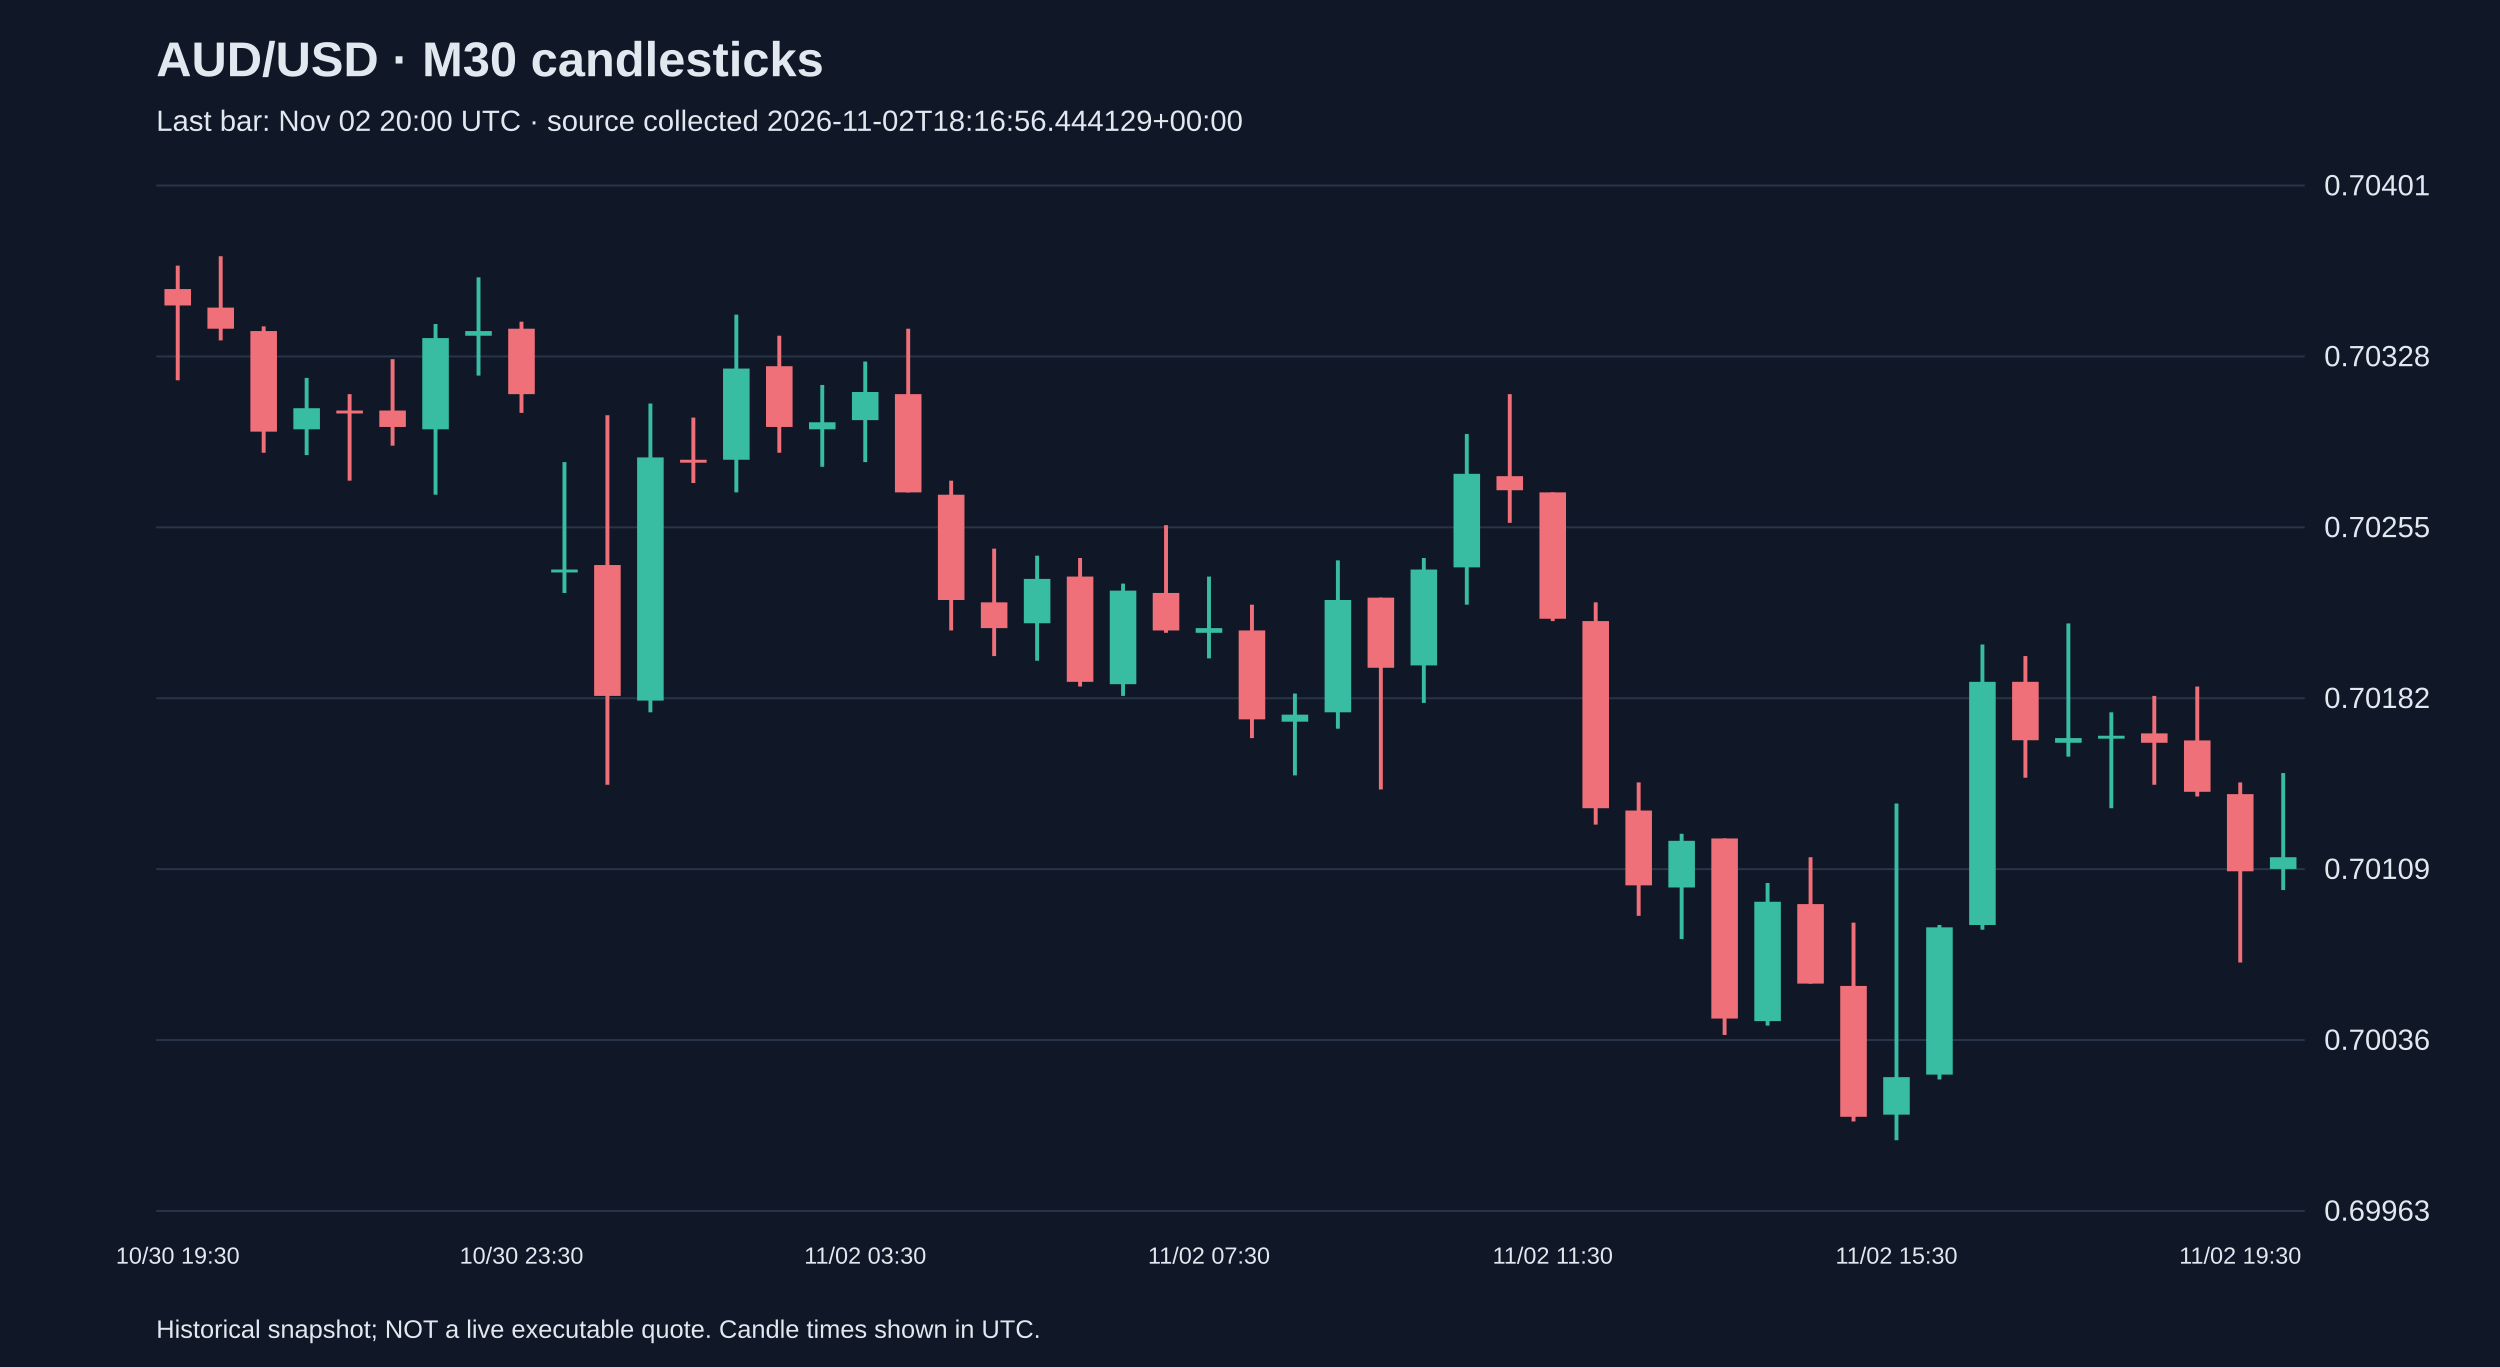
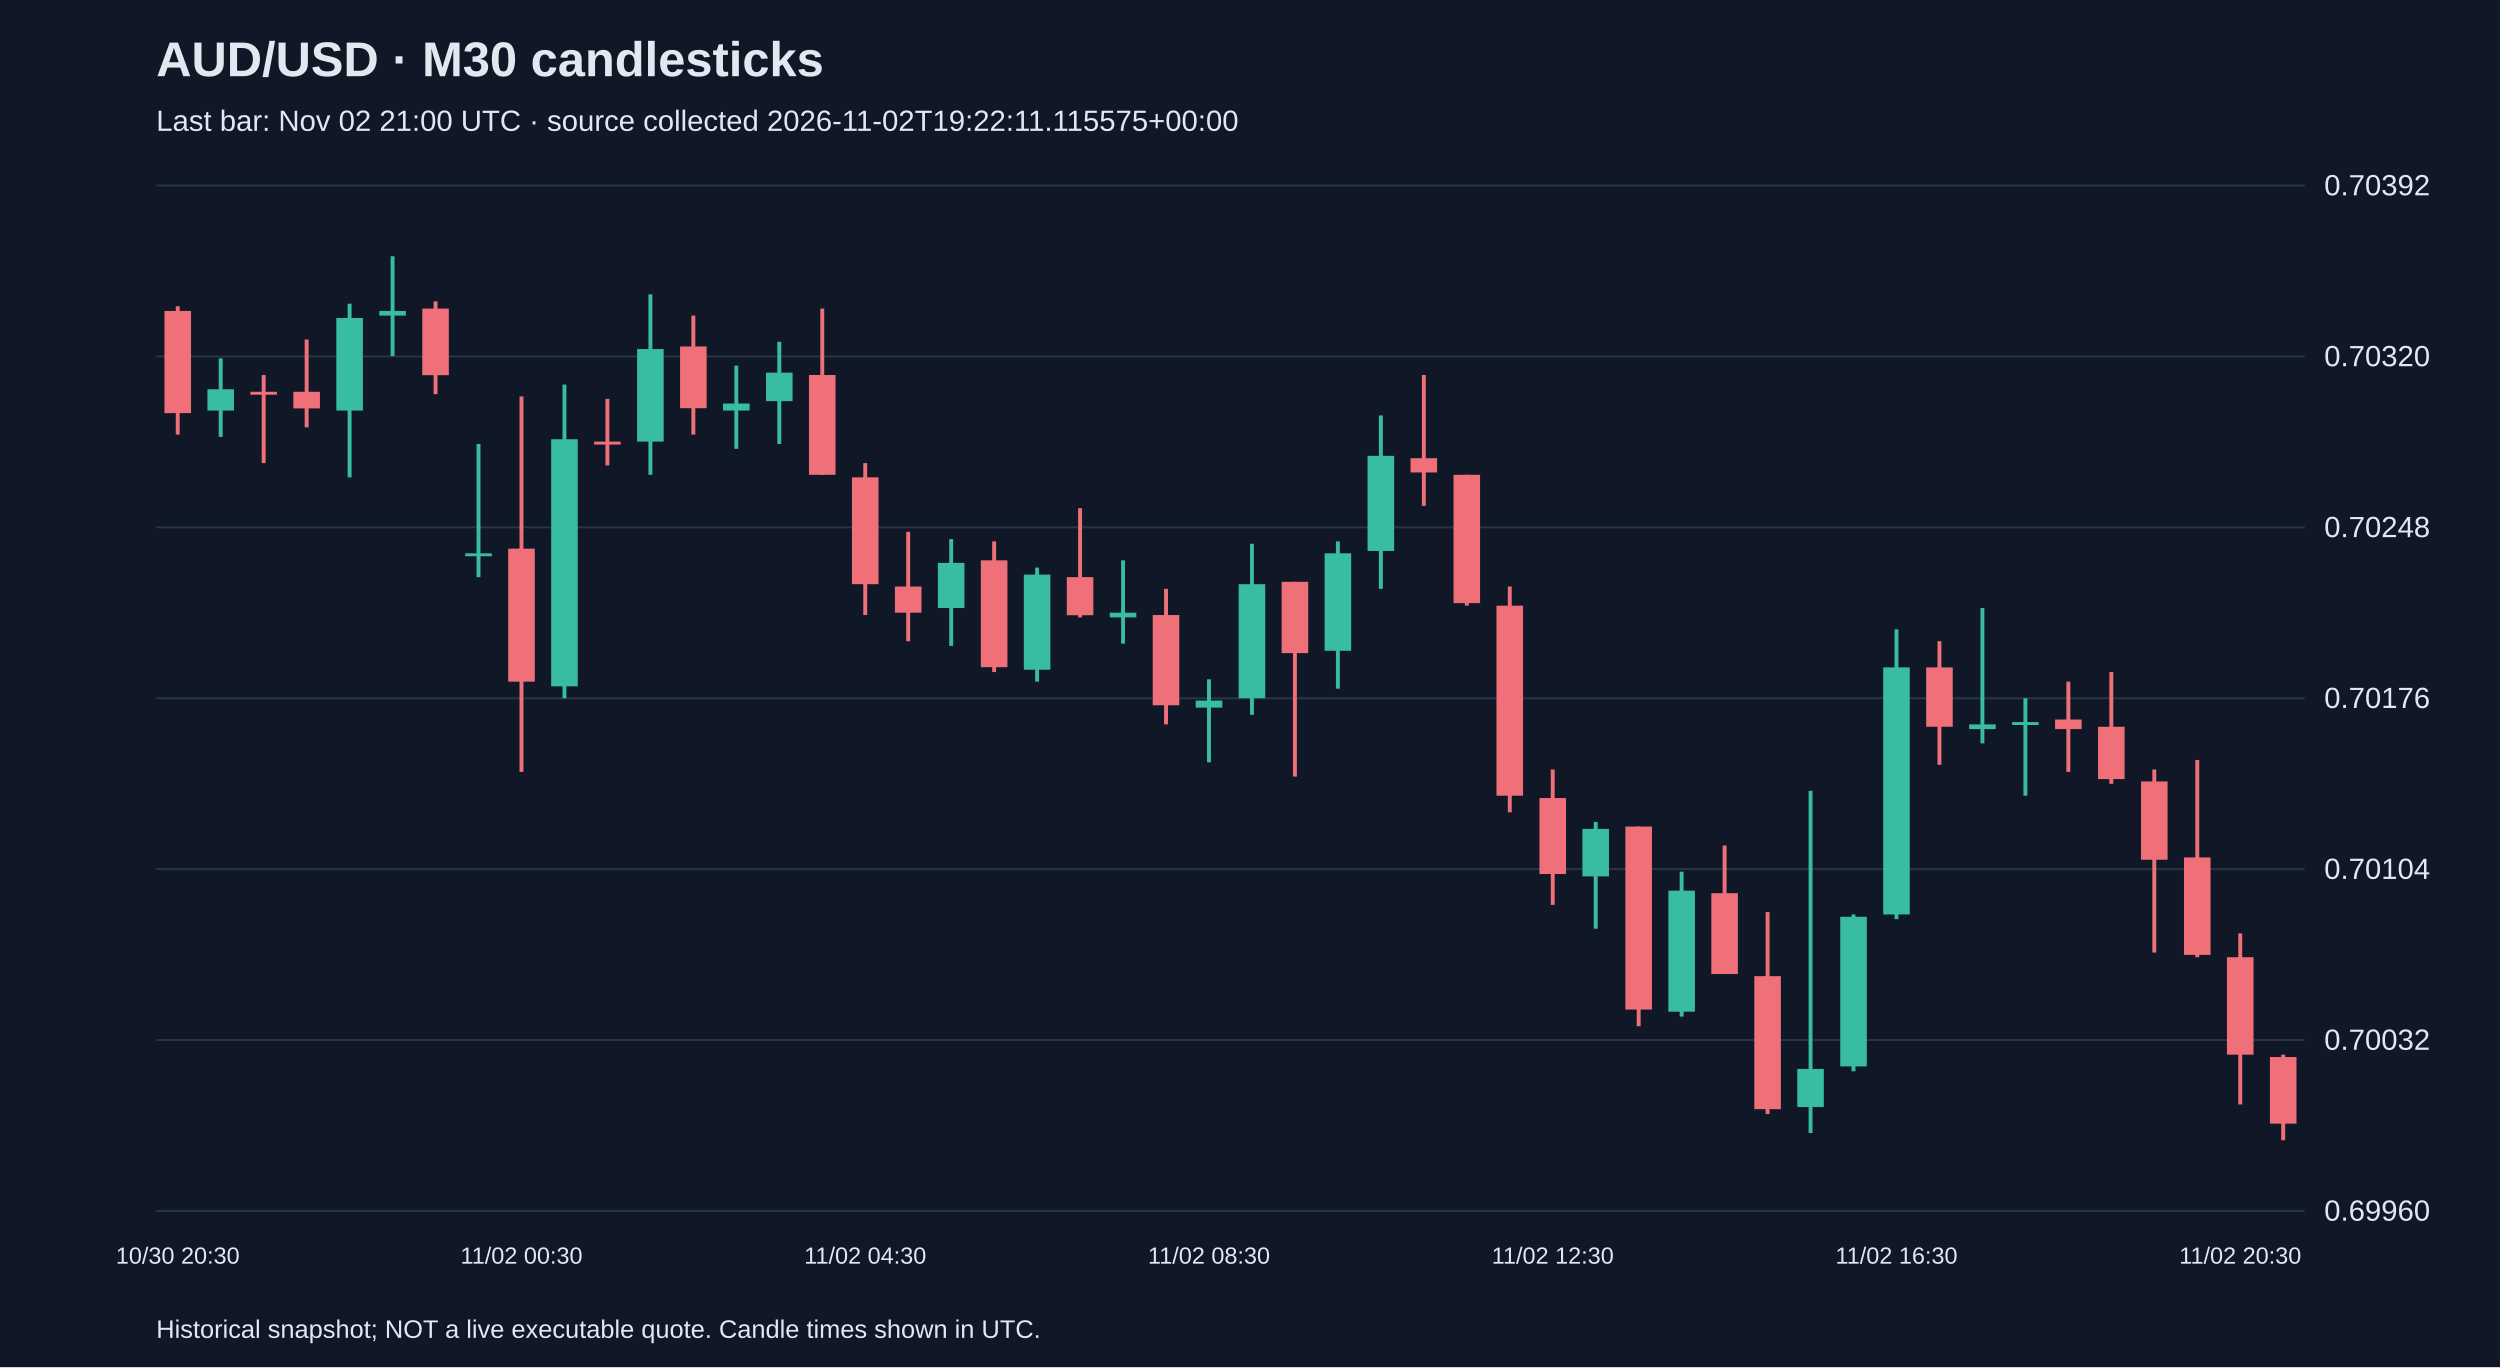
<svg xmlns="http://www.w3.org/2000/svg" viewBox="0 0 1280 700">
  <rect width="100%" height="100%" fill="#101827" />
  <style>text{font-family:Arial,sans-serif;fill:#e2e8f0}</style>
  <text x="80" y="39" font-size="25" font-weight="bold">AUD/USD · M30 candlesticks</text>
-   <text x="80" y="67" font-size="15" fill="#a6b1c5">Last bar: Nov 02 20:00 UTC · source collected 2026-11-02T18:16:56.444129+00:00</text>
+   <text x="80" y="67" font-size="15" fill="#a6b1c5">Last bar: Nov 02 21:00 UTC · source collected 2026-11-02T19:22:11.115575+00:00</text>
  <line x1="80" y1="620.0" x2="1180" y2="620.0" stroke="#283548" />
-   <text x="1190" y="625.0" font-size="15">0.69963</text>
+   <text x="1190" y="625.0" font-size="15">0.69960</text>
  <line x1="80" y1="532.5" x2="1180" y2="532.5" stroke="#283548" />
-   <text x="1190" y="537.5" font-size="15">0.70036</text>
+   <text x="1190" y="537.5" font-size="15">0.70032</text>
  <line x1="80" y1="445.0" x2="1180" y2="445.0" stroke="#283548" />
-   <text x="1190" y="450.0" font-size="15">0.70109</text>
+   <text x="1190" y="450.0" font-size="15">0.70104</text>
  <line x1="80" y1="357.5" x2="1180" y2="357.5" stroke="#283548" />
-   <text x="1190" y="362.5" font-size="15">0.70182</text>
+   <text x="1190" y="362.5" font-size="15">0.70176</text>
  <line x1="80" y1="270.0" x2="1180" y2="270.0" stroke="#283548" />
-   <text x="1190" y="275.0" font-size="15">0.70255</text>
+   <text x="1190" y="275.0" font-size="15">0.70248</text>
  <line x1="80" y1="182.5" x2="1180" y2="182.5" stroke="#283548" />
-   <text x="1190" y="187.5" font-size="15">0.70328</text>
+   <text x="1190" y="187.5" font-size="15">0.70320</text>
  <line x1="80" y1="95.0" x2="1180" y2="95.0" stroke="#283548" />
-   <text x="1190" y="100.0" font-size="15">0.70401</text>
-   <line x1="91.0" y1="136.0" x2="91.0" y2="194.7" stroke="#f07079" stroke-width="2" />
-   <rect x="84.2" y="148.0" width="13.6" height="8.4" fill="#f07079" />
-   <text x="91.0" y="647" text-anchor="middle" font-size="12">10/30 19:30</text>
-   <line x1="113.0" y1="131.2" x2="113.0" y2="174.3" stroke="#f07079" stroke-width="2" />
-   <rect x="106.2" y="157.5" width="13.6" height="10.8" fill="#f07079" />
-   <line x1="135.0" y1="167.1" x2="135.0" y2="231.8" stroke="#f07079" stroke-width="2" />
-   <rect x="128.2" y="169.5" width="13.6" height="51.5" fill="#f07079" />
-   <line x1="157.0" y1="193.5" x2="157.0" y2="233.0" stroke="#38bca2" stroke-width="2" />
-   <rect x="150.2" y="209.0" width="13.6" height="10.8" fill="#38bca2" />
-   <line x1="179.0" y1="201.8" x2="179.0" y2="246.1" stroke="#f07079" stroke-width="2" />
-   <rect x="172.2" y="210.2" width="13.6" height="1.5" fill="#f07079" />
-   <line x1="201.0" y1="183.9" x2="201.0" y2="228.2" stroke="#f07079" stroke-width="2" />
-   <rect x="194.2" y="210.2" width="13.6" height="8.4" fill="#f07079" />
-   <line x1="223.0" y1="165.9" x2="223.0" y2="253.3" stroke="#38bca2" stroke-width="2" />
-   <rect x="216.2" y="173.1" width="13.6" height="46.7" fill="#38bca2" />
-   <line x1="245.0" y1="142.0" x2="245.0" y2="192.3" stroke="#38bca2" stroke-width="2" />
-   <rect x="238.2" y="169.5" width="13.6" height="2.4" fill="#38bca2" />
-   <line x1="267.0" y1="164.7" x2="267.0" y2="211.4" stroke="#f07079" stroke-width="2" />
-   <rect x="260.2" y="168.3" width="13.6" height="33.5" fill="#f07079" />
-   <text x="267.0" y="647" text-anchor="middle" font-size="12">10/30 23:30</text>
-   <line x1="289.0" y1="236.6" x2="289.0" y2="303.6" stroke="#38bca2" stroke-width="2" />
-   <rect x="282.2" y="291.6" width="13.6" height="1.5" fill="#38bca2" />
-   <line x1="311.0" y1="212.6" x2="311.0" y2="401.8" stroke="#f07079" stroke-width="2" />
-   <rect x="304.2" y="289.3" width="13.6" height="67.0" fill="#f07079" />
-   <line x1="333.0" y1="206.6" x2="333.0" y2="364.7" stroke="#38bca2" stroke-width="2" />
-   <rect x="326.2" y="234.2" width="13.6" height="124.5" fill="#38bca2" />
-   <line x1="355.0" y1="213.8" x2="355.0" y2="247.3" stroke="#f07079" stroke-width="2" />
-   <rect x="348.2" y="235.4" width="13.6" height="1.5" fill="#f07079" />
-   <line x1="377.0" y1="161.1" x2="377.0" y2="252.1" stroke="#38bca2" stroke-width="2" />
-   <rect x="370.2" y="188.7" width="13.6" height="46.7" fill="#38bca2" />
-   <line x1="399.0" y1="171.9" x2="399.0" y2="231.8" stroke="#f07079" stroke-width="2" />
-   <rect x="392.2" y="187.5" width="13.6" height="31.1" fill="#f07079" />
-   <line x1="421.0" y1="197.1" x2="421.0" y2="239.0" stroke="#38bca2" stroke-width="2" />
-   <rect x="414.2" y="216.2" width="13.6" height="3.6" fill="#38bca2" />
-   <line x1="443.0" y1="185.1" x2="443.0" y2="236.6" stroke="#38bca2" stroke-width="2" />
-   <rect x="436.2" y="200.7" width="13.6" height="14.4" fill="#38bca2" />
-   <text x="443.0" y="647" text-anchor="middle" font-size="12">11/02 03:30</text>
-   <line x1="465.0" y1="168.3" x2="465.0" y2="252.1" stroke="#f07079" stroke-width="2" />
-   <rect x="458.2" y="201.8" width="13.6" height="50.3" fill="#f07079" />
-   <line x1="487.0" y1="246.1" x2="487.0" y2="322.8" stroke="#f07079" stroke-width="2" />
-   <rect x="480.2" y="253.3" width="13.6" height="53.9" fill="#f07079" />
-   <line x1="509.0" y1="280.9" x2="509.0" y2="335.9" stroke="#f07079" stroke-width="2" />
-   <rect x="502.2" y="308.4" width="13.6" height="13.2" fill="#f07079" />
-   <line x1="531.0" y1="284.5" x2="531.0" y2="338.3" stroke="#38bca2" stroke-width="2" />
-   <rect x="524.2" y="296.4" width="13.6" height="22.7" fill="#38bca2" />
-   <line x1="553.0" y1="285.7" x2="553.0" y2="351.5" stroke="#f07079" stroke-width="2" />
-   <rect x="546.2" y="295.2" width="13.6" height="53.9" fill="#f07079" />
-   <line x1="575.0" y1="298.8" x2="575.0" y2="356.3" stroke="#38bca2" stroke-width="2" />
-   <rect x="568.2" y="302.4" width="13.6" height="47.9" fill="#38bca2" />
-   <line x1="597.0" y1="268.9" x2="597.0" y2="324.0" stroke="#f07079" stroke-width="2" />
-   <rect x="590.2" y="303.6" width="13.6" height="19.2" fill="#f07079" />
-   <line x1="619.0" y1="295.2" x2="619.0" y2="337.1" stroke="#38bca2" stroke-width="2" />
-   <rect x="612.2" y="321.6" width="13.6" height="2.4" fill="#38bca2" />
-   <text x="619.0" y="647" text-anchor="middle" font-size="12">11/02 07:30</text>
-   <line x1="641.0" y1="309.6" x2="641.0" y2="377.9" stroke="#f07079" stroke-width="2" />
-   <rect x="634.2" y="322.8" width="13.6" height="45.5" fill="#f07079" />
-   <line x1="663.0" y1="355.1" x2="663.0" y2="397.0" stroke="#38bca2" stroke-width="2" />
-   <rect x="656.2" y="365.9" width="13.6" height="3.6" fill="#38bca2" />
-   <line x1="685.0" y1="286.9" x2="685.0" y2="373.1" stroke="#38bca2" stroke-width="2" />
-   <rect x="678.2" y="307.2" width="13.6" height="57.5" fill="#38bca2" />
-   <line x1="707.0" y1="306.0" x2="707.0" y2="404.2" stroke="#f07079" stroke-width="2" />
-   <rect x="700.2" y="306.0" width="13.6" height="35.9" fill="#f07079" />
-   <line x1="729.0" y1="285.7" x2="729.0" y2="359.9" stroke="#38bca2" stroke-width="2" />
-   <rect x="722.2" y="291.6" width="13.6" height="49.1" fill="#38bca2" />
-   <line x1="751.0" y1="222.2" x2="751.0" y2="309.6" stroke="#38bca2" stroke-width="2" />
-   <rect x="744.2" y="242.6" width="13.6" height="47.9" fill="#38bca2" />
-   <line x1="773.0" y1="201.8" x2="773.0" y2="267.7" stroke="#f07079" stroke-width="2" />
-   <rect x="766.2" y="243.8" width="13.6" height="7.2" fill="#f07079" />
-   <line x1="795.0" y1="252.1" x2="795.0" y2="318.0" stroke="#f07079" stroke-width="2" />
-   <rect x="788.2" y="252.1" width="13.6" height="64.7" fill="#f07079" />
-   <text x="795.0" y="647" text-anchor="middle" font-size="12">11/02 11:30</text>
-   <line x1="817.0" y1="308.4" x2="817.0" y2="422.2" stroke="#f07079" stroke-width="2" />
-   <rect x="810.2" y="318.0" width="13.6" height="95.8" fill="#f07079" />
-   <line x1="839.0" y1="400.6" x2="839.0" y2="468.9" stroke="#f07079" stroke-width="2" />
-   <rect x="832.2" y="415.0" width="13.6" height="38.3" fill="#f07079" />
-   <line x1="861.0" y1="426.9" x2="861.0" y2="480.8" stroke="#38bca2" stroke-width="2" />
-   <rect x="854.2" y="430.5" width="13.6" height="23.9" fill="#38bca2" />
-   <line x1="883.0" y1="429.3" x2="883.0" y2="529.9" stroke="#f07079" stroke-width="2" />
-   <rect x="876.2" y="429.3" width="13.6" height="92.2" fill="#f07079" />
-   <line x1="905.0" y1="452.1" x2="905.0" y2="525.1" stroke="#38bca2" stroke-width="2" />
-   <rect x="898.2" y="461.7" width="13.6" height="61.1" fill="#38bca2" />
-   <line x1="927.0" y1="438.9" x2="927.0" y2="503.6" stroke="#f07079" stroke-width="2" />
-   <rect x="920.2" y="462.9" width="13.6" height="40.7" fill="#f07079" />
-   <line x1="949.0" y1="472.4" x2="949.0" y2="574.2" stroke="#f07079" stroke-width="2" />
-   <rect x="942.2" y="504.8" width="13.6" height="67.0" fill="#f07079" />
-   <line x1="971.0" y1="411.4" x2="971.0" y2="583.8" stroke="#38bca2" stroke-width="2" />
-   <rect x="964.2" y="551.5" width="13.6" height="19.2" fill="#38bca2" />
-   <text x="971.0" y="647" text-anchor="middle" font-size="12">11/02 15:30</text>
-   <line x1="993.0" y1="473.6" x2="993.0" y2="552.7" stroke="#38bca2" stroke-width="2" />
-   <rect x="986.2" y="474.8" width="13.6" height="75.4" fill="#38bca2" />
-   <line x1="1015.0" y1="330.0" x2="1015.0" y2="476.0" stroke="#38bca2" stroke-width="2" />
-   <rect x="1008.2" y="349.1" width="13.6" height="124.5" fill="#38bca2" />
-   <line x1="1037.0" y1="335.9" x2="1037.0" y2="398.2" stroke="#f07079" stroke-width="2" />
-   <rect x="1030.2" y="349.1" width="13.6" height="29.9" fill="#f07079" />
-   <line x1="1059.0" y1="319.2" x2="1059.0" y2="387.4" stroke="#38bca2" stroke-width="2" />
-   <rect x="1052.2" y="377.9" width="13.6" height="2.4" fill="#38bca2" />
-   <line x1="1081.0" y1="364.7" x2="1081.0" y2="413.8" stroke="#38bca2" stroke-width="2" />
-   <rect x="1074.2" y="376.7" width="13.6" height="1.5" fill="#38bca2" />
-   <line x1="1103.0" y1="356.3" x2="1103.0" y2="401.8" stroke="#f07079" stroke-width="2" />
-   <rect x="1096.2" y="375.5" width="13.6" height="4.8" fill="#f07079" />
-   <line x1="1125.0" y1="351.5" x2="1125.0" y2="407.8" stroke="#f07079" stroke-width="2" />
-   <rect x="1118.2" y="379.1" width="13.6" height="26.3" fill="#f07079" />
-   <line x1="1147.0" y1="400.6" x2="1147.0" y2="492.8" stroke="#f07079" stroke-width="2" />
-   <rect x="1140.2" y="406.6" width="13.6" height="39.5" fill="#f07079" />
-   <text x="1147.0" y="647" text-anchor="middle" font-size="12">11/02 19:30</text>
-   <line x1="1169.0" y1="395.8" x2="1169.0" y2="455.7" stroke="#38bca2" stroke-width="2" />
-   <rect x="1162.2" y="438.9" width="13.6" height="6.0" fill="#38bca2" />
+   <text x="1190" y="100.0" font-size="15">0.70392</text>
+   <line x1="91.0" y1="156.8" x2="91.0" y2="222.5" stroke="#f07079" stroke-width="2" />
+   <rect x="84.2" y="159.2" width="13.6" height="52.3" fill="#f07079" />
+   <text x="91.0" y="647" text-anchor="middle" font-size="12">10/30 20:30</text>
+   <line x1="113.0" y1="183.5" x2="113.0" y2="223.7" stroke="#38bca2" stroke-width="2" />
+   <rect x="106.2" y="199.3" width="13.6" height="10.9" fill="#38bca2" />
+   <line x1="135.0" y1="192.0" x2="135.0" y2="237.1" stroke="#f07079" stroke-width="2" />
+   <rect x="128.2" y="200.6" width="13.6" height="1.5" fill="#f07079" />
+   <line x1="157.0" y1="173.8" x2="157.0" y2="218.8" stroke="#f07079" stroke-width="2" />
+   <rect x="150.2" y="200.6" width="13.6" height="8.5" fill="#f07079" />
+   <line x1="179.0" y1="155.5" x2="179.0" y2="244.4" stroke="#38bca2" stroke-width="2" />
+   <rect x="172.2" y="162.8" width="13.6" height="47.4" fill="#38bca2" />
+   <line x1="201.0" y1="131.2" x2="201.0" y2="182.3" stroke="#38bca2" stroke-width="2" />
+   <rect x="194.2" y="159.2" width="13.6" height="2.4" fill="#38bca2" />
+   <line x1="223.0" y1="154.3" x2="223.0" y2="201.8" stroke="#f07079" stroke-width="2" />
+   <rect x="216.2" y="158.0" width="13.6" height="34.1" fill="#f07079" />
+   <line x1="245.0" y1="227.3" x2="245.0" y2="295.5" stroke="#38bca2" stroke-width="2" />
+   <rect x="238.2" y="283.3" width="13.6" height="1.5" fill="#38bca2" />
+   <line x1="267.0" y1="203.0" x2="267.0" y2="395.2" stroke="#f07079" stroke-width="2" />
+   <rect x="260.2" y="280.9" width="13.6" height="68.1" fill="#f07079" />
+   <text x="267.0" y="647" text-anchor="middle" font-size="12">11/02 00:30</text>
+   <line x1="289.0" y1="196.9" x2="289.0" y2="357.5" stroke="#38bca2" stroke-width="2" />
+   <rect x="282.2" y="224.9" width="13.6" height="126.5" fill="#38bca2" />
+   <line x1="311.0" y1="204.2" x2="311.0" y2="238.3" stroke="#f07079" stroke-width="2" />
+   <rect x="304.2" y="226.1" width="13.6" height="1.5" fill="#f07079" />
+   <line x1="333.0" y1="150.7" x2="333.0" y2="243.1" stroke="#38bca2" stroke-width="2" />
+   <rect x="326.2" y="178.7" width="13.6" height="47.4" fill="#38bca2" />
+   <line x1="355.0" y1="161.6" x2="355.0" y2="222.5" stroke="#f07079" stroke-width="2" />
+   <rect x="348.2" y="177.4" width="13.6" height="31.6" fill="#f07079" />
+   <line x1="377.0" y1="187.2" x2="377.0" y2="229.8" stroke="#38bca2" stroke-width="2" />
+   <rect x="370.2" y="206.6" width="13.6" height="3.6" fill="#38bca2" />
+   <line x1="399.0" y1="175.0" x2="399.0" y2="227.3" stroke="#38bca2" stroke-width="2" />
+   <rect x="392.2" y="190.8" width="13.6" height="14.6" fill="#38bca2" />
+   <line x1="421.0" y1="158.0" x2="421.0" y2="243.1" stroke="#f07079" stroke-width="2" />
+   <rect x="414.2" y="192.0" width="13.6" height="51.1" fill="#f07079" />
+   <line x1="443.0" y1="237.1" x2="443.0" y2="314.9" stroke="#f07079" stroke-width="2" />
+   <rect x="436.2" y="244.4" width="13.6" height="54.7" fill="#f07079" />
+   <text x="443.0" y="647" text-anchor="middle" font-size="12">11/02 04:30</text>
+   <line x1="465.0" y1="272.3" x2="465.0" y2="328.3" stroke="#f07079" stroke-width="2" />
+   <rect x="458.2" y="300.3" width="13.6" height="13.4" fill="#f07079" />
+   <line x1="487.0" y1="276.0" x2="487.0" y2="330.7" stroke="#38bca2" stroke-width="2" />
+   <rect x="480.2" y="288.2" width="13.6" height="23.1" fill="#38bca2" />
+   <line x1="509.0" y1="277.2" x2="509.0" y2="344.1" stroke="#f07079" stroke-width="2" />
+   <rect x="502.2" y="286.9" width="13.6" height="54.7" fill="#f07079" />
+   <line x1="531.0" y1="290.6" x2="531.0" y2="349.0" stroke="#38bca2" stroke-width="2" />
+   <rect x="524.2" y="294.2" width="13.6" height="48.7" fill="#38bca2" />
+   <line x1="553.0" y1="260.2" x2="553.0" y2="316.1" stroke="#f07079" stroke-width="2" />
+   <rect x="546.2" y="295.5" width="13.6" height="19.5" fill="#f07079" />
+   <line x1="575.0" y1="286.9" x2="575.0" y2="329.5" stroke="#38bca2" stroke-width="2" />
+   <rect x="568.2" y="313.7" width="13.6" height="2.4" fill="#38bca2" />
+   <line x1="597.0" y1="301.5" x2="597.0" y2="370.9" stroke="#f07079" stroke-width="2" />
+   <rect x="590.2" y="314.9" width="13.6" height="46.2" fill="#f07079" />
+   <line x1="619.0" y1="347.8" x2="619.0" y2="390.3" stroke="#38bca2" stroke-width="2" />
+   <rect x="612.2" y="358.7" width="13.6" height="3.6" fill="#38bca2" />
+   <text x="619.0" y="647" text-anchor="middle" font-size="12">11/02 08:30</text>
+   <line x1="641.0" y1="278.4" x2="641.0" y2="366.0" stroke="#38bca2" stroke-width="2" />
+   <rect x="634.2" y="299.1" width="13.6" height="58.4" fill="#38bca2" />
+   <line x1="663.0" y1="297.9" x2="663.0" y2="397.6" stroke="#f07079" stroke-width="2" />
+   <rect x="656.2" y="297.9" width="13.6" height="36.5" fill="#f07079" />
+   <line x1="685.0" y1="277.2" x2="685.0" y2="352.6" stroke="#38bca2" stroke-width="2" />
+   <rect x="678.2" y="283.3" width="13.6" height="49.9" fill="#38bca2" />
+   <line x1="707.0" y1="212.7" x2="707.0" y2="301.5" stroke="#38bca2" stroke-width="2" />
+   <rect x="700.2" y="233.4" width="13.6" height="48.7" fill="#38bca2" />
+   <line x1="729.0" y1="192.0" x2="729.0" y2="259.0" stroke="#f07079" stroke-width="2" />
+   <rect x="722.2" y="234.6" width="13.6" height="7.3" fill="#f07079" />
+   <line x1="751.0" y1="243.1" x2="751.0" y2="310.1" stroke="#f07079" stroke-width="2" />
+   <rect x="744.2" y="243.1" width="13.6" height="65.7" fill="#f07079" />
+   <line x1="773.0" y1="300.3" x2="773.0" y2="415.9" stroke="#f07079" stroke-width="2" />
+   <rect x="766.2" y="310.1" width="13.6" height="97.3" fill="#f07079" />
+   <line x1="795.0" y1="394.0" x2="795.0" y2="463.3" stroke="#f07079" stroke-width="2" />
+   <rect x="788.2" y="408.6" width="13.6" height="38.9" fill="#f07079" />
+   <text x="795.0" y="647" text-anchor="middle" font-size="12">11/02 12:30</text>
+   <line x1="817.0" y1="420.8" x2="817.0" y2="475.5" stroke="#38bca2" stroke-width="2" />
+   <rect x="810.2" y="424.4" width="13.6" height="24.3" fill="#38bca2" />
+   <line x1="839.0" y1="423.2" x2="839.0" y2="525.4" stroke="#f07079" stroke-width="2" />
+   <rect x="832.2" y="423.2" width="13.6" height="93.7" fill="#f07079" />
+   <line x1="861.0" y1="446.3" x2="861.0" y2="520.5" stroke="#38bca2" stroke-width="2" />
+   <rect x="854.2" y="456.0" width="13.6" height="62.0" fill="#38bca2" />
+   <line x1="883.0" y1="432.9" x2="883.0" y2="498.6" stroke="#f07079" stroke-width="2" />
+   <rect x="876.2" y="457.3" width="13.6" height="41.4" fill="#f07079" />
+   <line x1="905.0" y1="467.0" x2="905.0" y2="570.4" stroke="#f07079" stroke-width="2" />
+   <rect x="898.2" y="499.8" width="13.6" height="68.1" fill="#f07079" />
+   <line x1="927.0" y1="404.9" x2="927.0" y2="580.1" stroke="#38bca2" stroke-width="2" />
+   <rect x="920.2" y="547.3" width="13.6" height="19.5" fill="#38bca2" />
+   <line x1="949.0" y1="468.2" x2="949.0" y2="548.5" stroke="#38bca2" stroke-width="2" />
+   <rect x="942.2" y="469.4" width="13.6" height="76.6" fill="#38bca2" />
+   <line x1="971.0" y1="322.2" x2="971.0" y2="470.6" stroke="#38bca2" stroke-width="2" />
+   <rect x="964.2" y="341.7" width="13.6" height="126.5" fill="#38bca2" />
+   <text x="971.0" y="647" text-anchor="middle" font-size="12">11/02 16:30</text>
+   <line x1="993.0" y1="328.3" x2="993.0" y2="391.6" stroke="#f07079" stroke-width="2" />
+   <rect x="986.2" y="341.7" width="13.6" height="30.4" fill="#f07079" />
+   <line x1="1015.0" y1="311.3" x2="1015.0" y2="380.6" stroke="#38bca2" stroke-width="2" />
+   <rect x="1008.2" y="370.9" width="13.6" height="2.4" fill="#38bca2" />
+   <line x1="1037.0" y1="357.5" x2="1037.0" y2="407.4" stroke="#38bca2" stroke-width="2" />
+   <rect x="1030.2" y="369.7" width="13.6" height="1.5" fill="#38bca2" />
+   <line x1="1059.0" y1="349.0" x2="1059.0" y2="395.2" stroke="#f07079" stroke-width="2" />
+   <rect x="1052.2" y="368.4" width="13.6" height="4.9" fill="#f07079" />
+   <line x1="1081.0" y1="344.1" x2="1081.0" y2="401.3" stroke="#f07079" stroke-width="2" />
+   <rect x="1074.2" y="372.1" width="13.6" height="26.8" fill="#f07079" />
+   <line x1="1103.0" y1="394.0" x2="1103.0" y2="487.7" stroke="#f07079" stroke-width="2" />
+   <rect x="1096.2" y="400.1" width="13.6" height="40.1" fill="#f07079" />
+   <line x1="1125.0" y1="389.1" x2="1125.0" y2="490.1" stroke="#f07079" stroke-width="2" />
+   <rect x="1118.2" y="439.0" width="13.6" height="49.9" fill="#f07079" />
+   <line x1="1147.0" y1="477.9" x2="1147.0" y2="565.5" stroke="#f07079" stroke-width="2" />
+   <rect x="1140.2" y="490.1" width="13.6" height="49.9" fill="#f07079" />
+   <text x="1147.0" y="647" text-anchor="middle" font-size="12">11/02 20:30</text>
+   <line x1="1169.0" y1="540.0" x2="1169.0" y2="583.8" stroke="#f07079" stroke-width="2" />
+   <rect x="1162.2" y="541.2" width="13.6" height="34.1" fill="#f07079" />
  <text x="80" y="685" font-size="13">Historical snapshot; NOT a live executable quote. Candle times shown in UTC.</text>
</svg>
